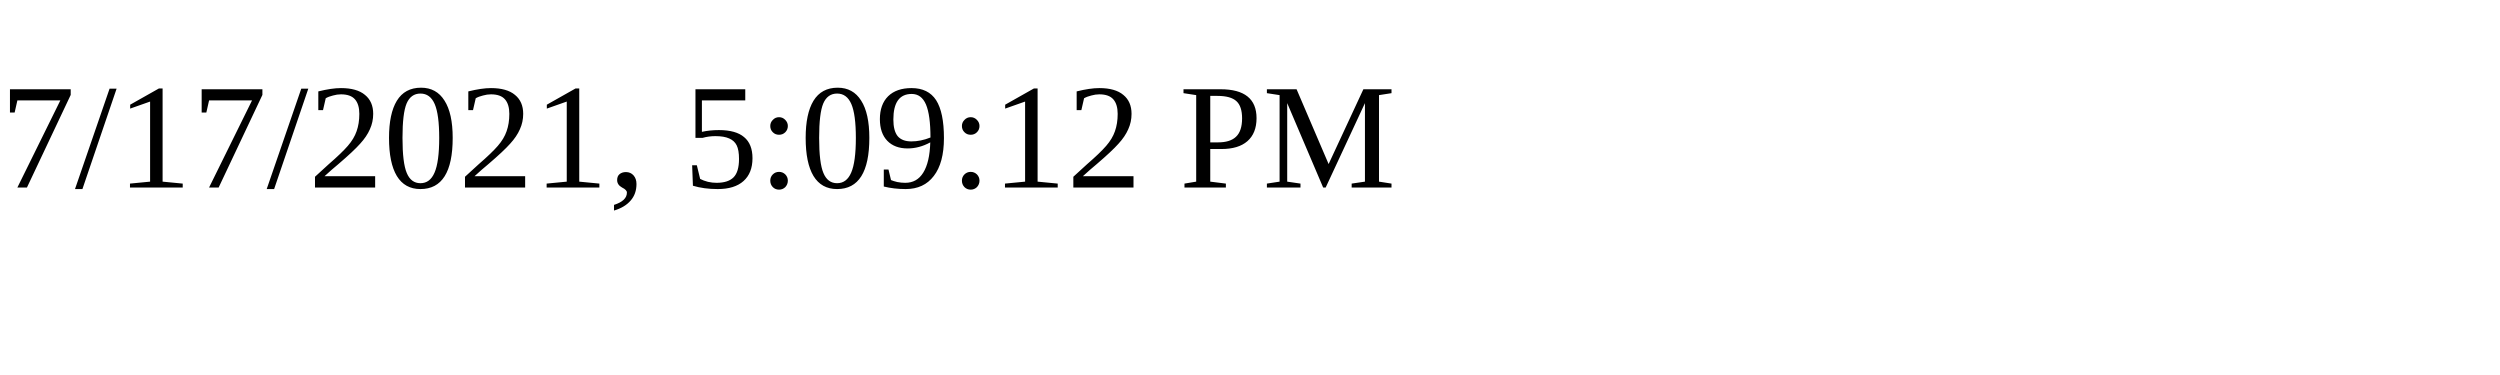
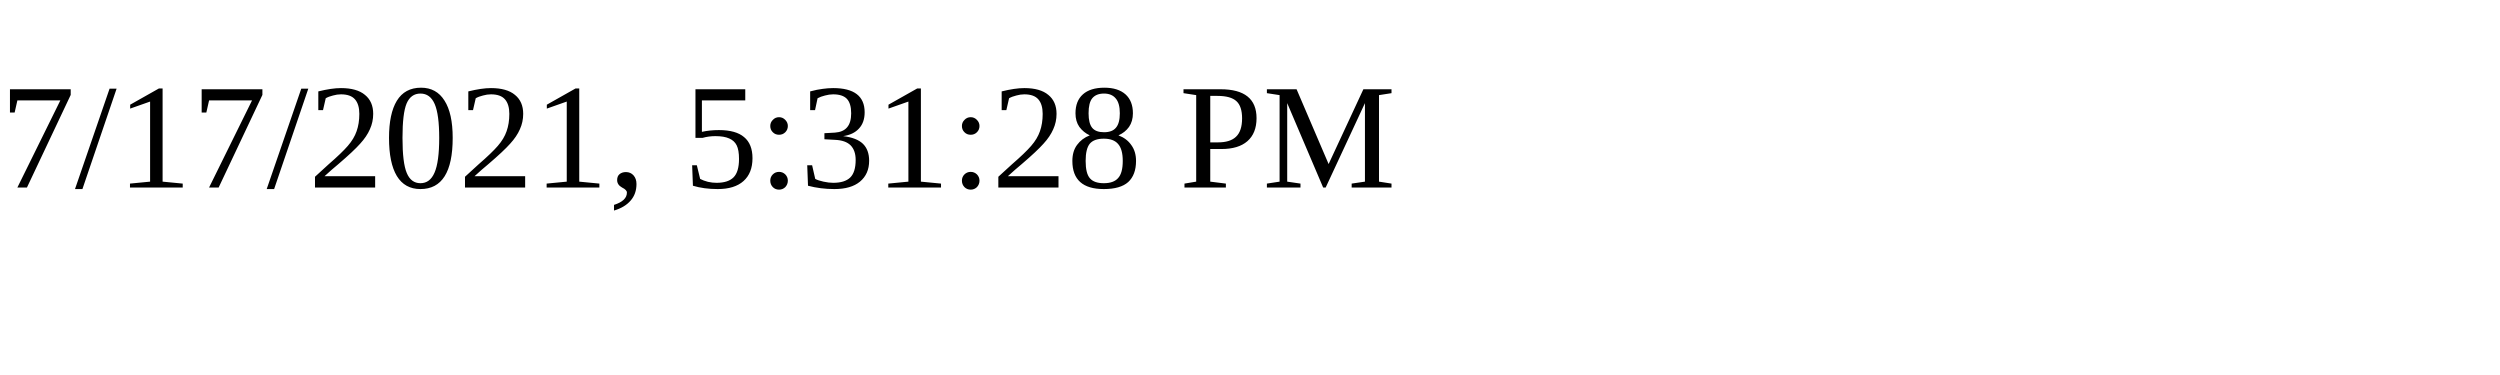
<svg xmlns="http://www.w3.org/2000/svg" height="30" width="200">
-   <text x="0" y="15">7/17/2021, 5:09:12 PM</text>
+   <text x="0" y="15">7/17/2021, 5:31:28 PM</text>
</svg>
